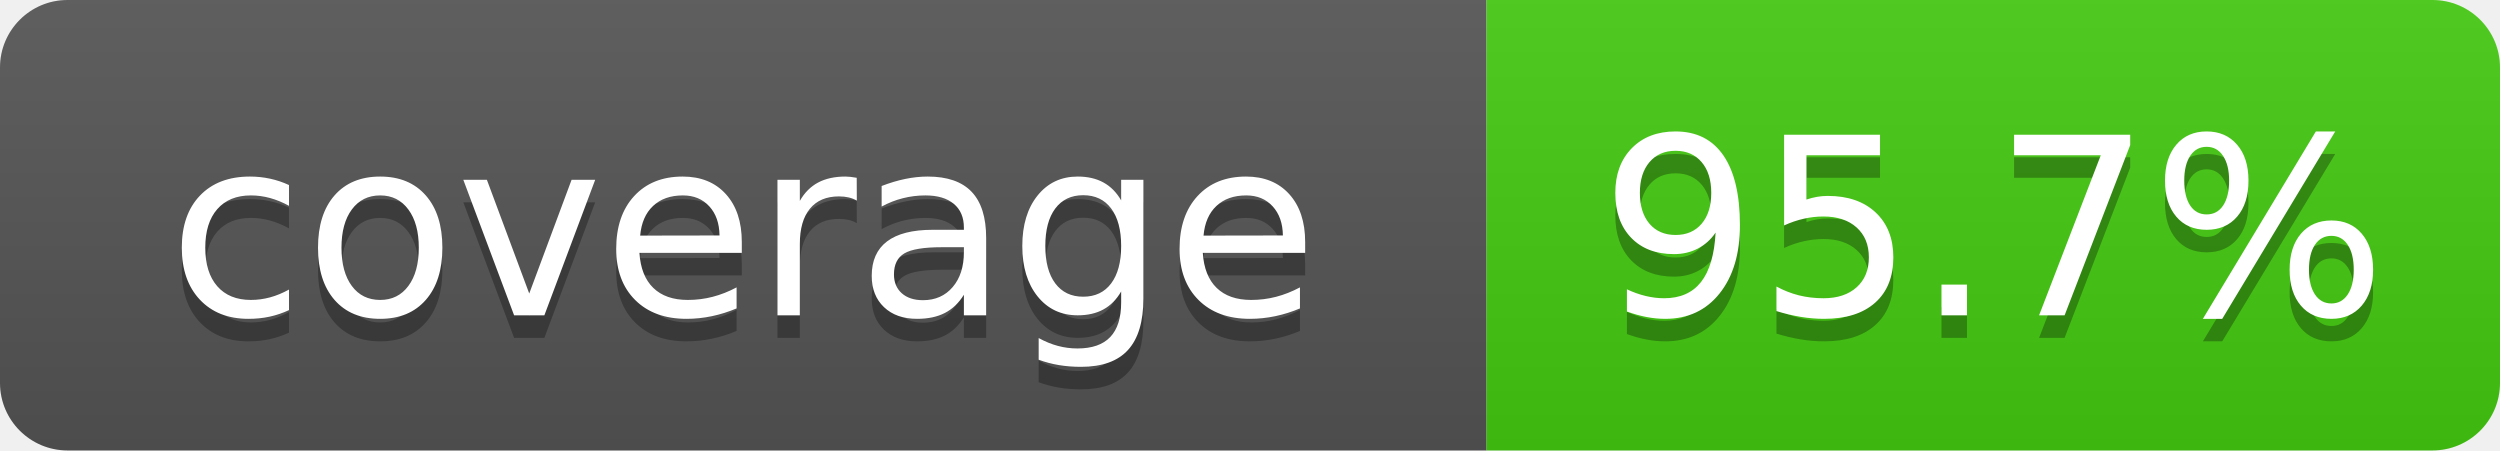
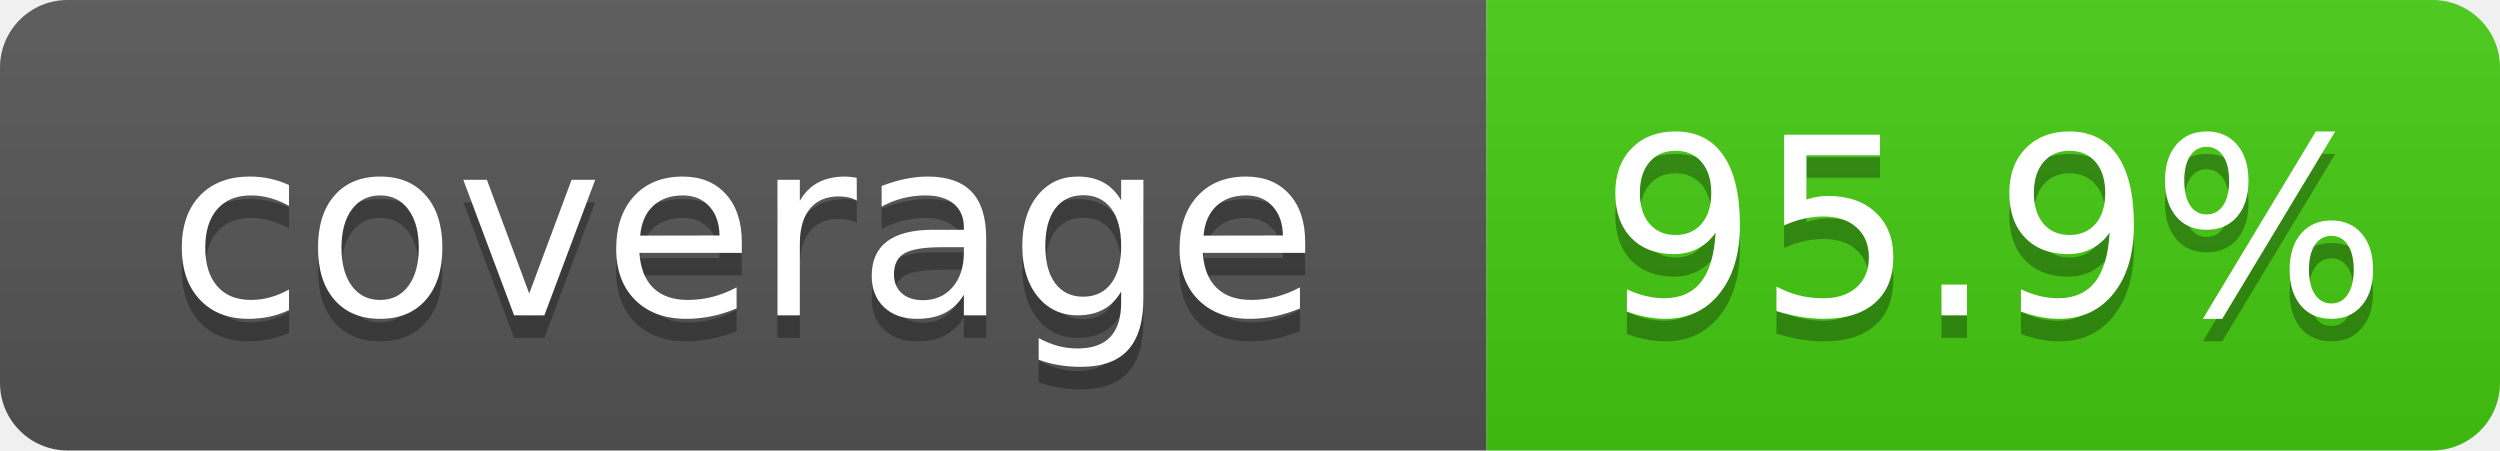
- <svg xmlns="http://www.w3.org/2000/svg" width="111" height="20" role="img" aria-label="coverage: 95.7%">
+ <svg xmlns="http://www.w3.org/2000/svg" width="111" height="20" role="img" aria-label="coverage: 95.9%">
  <linearGradient id="s" x2="0" y2="100%">
    <stop offset="0" stop-color="#bbb" stop-opacity=".1" />
    <stop offset="1" stop-opacity=".1" />
  </linearGradient>
  <clipPath id="r">
    <rect width="111" height="20" rx="3" fill="#fff" />
  </clipPath>
  <g clip-path="url(#r)">
    <rect width="66" height="20" fill="#555" />
    <rect x="66" width="45" height="20" fill="#4c1" />
    <rect width="111" height="20" fill="url(#s)" />
  </g>
  <g fill="#fff" text-anchor="middle" font-family="Verdana,Geneva,DejaVu Sans,sans-serif" font-size="110" text-rendering="geometricPrecision">
    <text x="330" y="150" transform="scale(.1)" fill="#010101" fill-opacity=".3">coverage</text>
    <text x="330" y="140" transform="scale(.1)">coverage</text>
-     <text x="885" y="150" transform="scale(.1)" fill="#010101" fill-opacity=".3">95.7%</text>
-     <text x="885" y="140" transform="scale(.1)">95.7%</text>
+     <text x="885" y="150" transform="scale(.1)" fill="#010101" fill-opacity=".3">95.9%</text>
+     <text x="885" y="140" transform="scale(.1)">95.9%</text>
  </g>
</svg>
